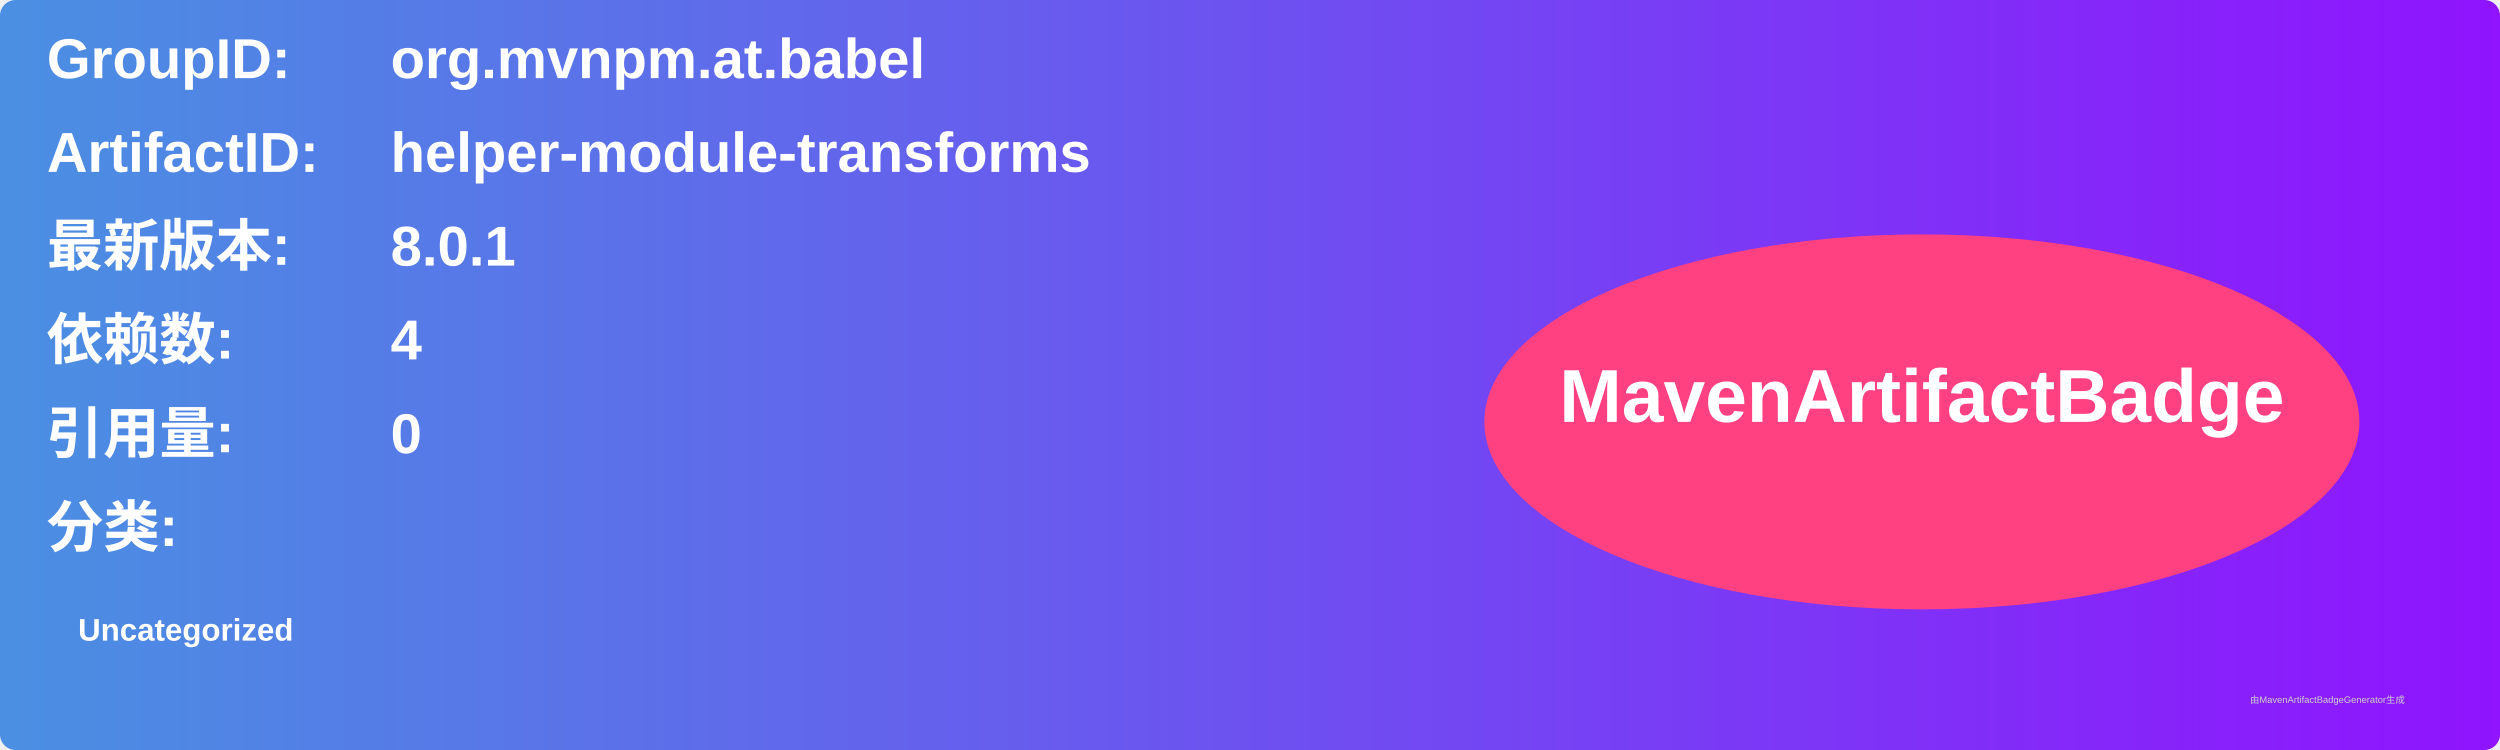
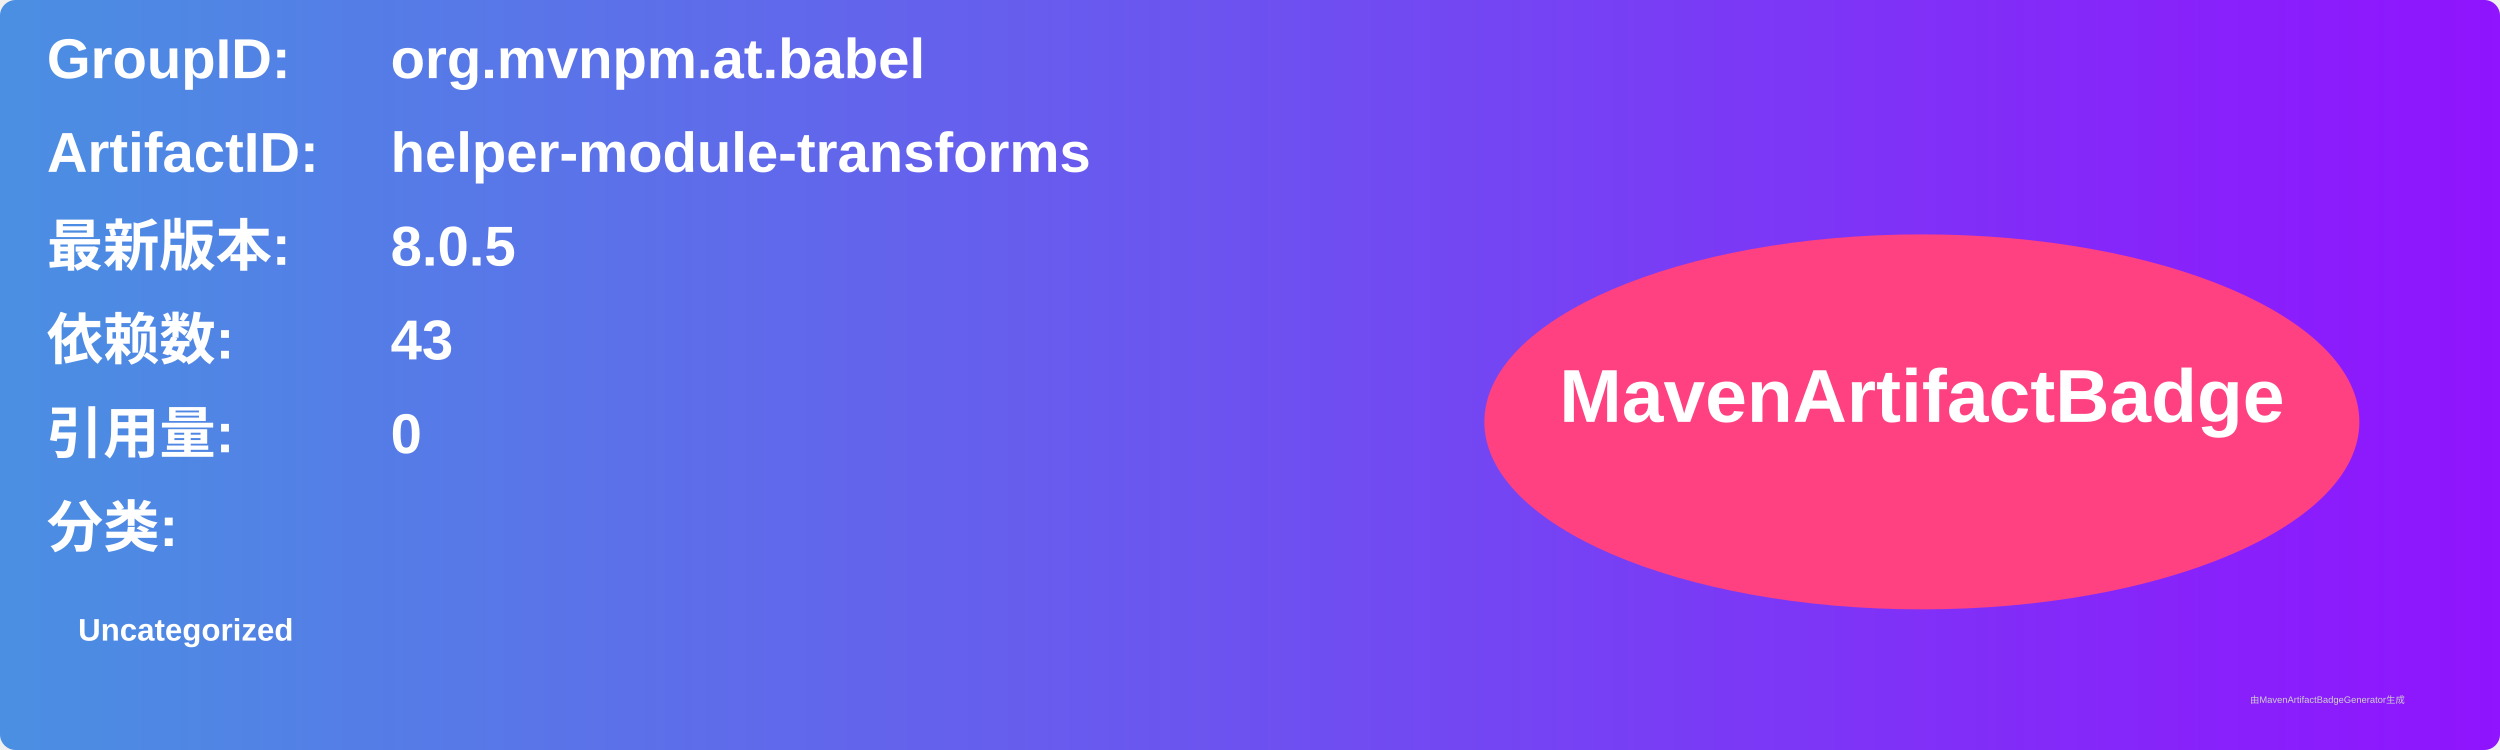
<svg xmlns="http://www.w3.org/2000/svg" width="800" height="240" viewBox="0 0 800 240">
  <linearGradient id="grad" x1="0%" y1="0%" x2="100%" y2="0%">
    <stop offset="0%" stop-color="#4a90e2" />
    <stop offset="100%" stop-color="#9013fe" />
  </linearGradient>
  <rect width="100%" height="100%" rx="5" ry="5" fill="url(#grad)" />
  <g transform="translate(15, 15)">
    <text x="0" y="10" font-family="Arial" font-size="18" fill="white" font-weight="bold" width="260">GroupID:</text>
    <text x="110" y="10" font-family="Arial" font-size="18" fill="white" font-weight="bold" width="460">org.mvnpm.at.babel</text>
    <text x="0" y="40" font-family="Arial" font-size="18" fill="white" font-weight="bold" width="260">ArtifactID:</text>
    <text x="110" y="40" font-family="Arial" font-size="18" fill="white" font-weight="bold" width="460">helper-module-transforms</text>
    <text x="0" y="70" font-family="Arial" font-size="18" fill="white" font-weight="bold">最新版本:</text>
    <text x="110" y="70" font-family="Arial" font-size="18" fill="white" font-weight="bold">
-       <tspan font-weight="bold">8.0.1</tspan>
+       <tspan font-weight="bold">8.0.5</tspan>
    </text>
    <text x="0" y="100" font-family="Arial" font-size="18" fill="white" font-weight="bold">依赖数: </text>
    <text x="110" y="100" font-family="Arial" font-size="18" fill="white">
-       <tspan font-weight="bold">4</tspan>
+       <tspan font-weight="bold">43</tspan>
    </text>
    <text x="0" y="130" font-family="Arial" font-size="18" fill="white" font-weight="bold">引用量: </text>
    <text x="110" y="130" font-family="Arial" font-size="18" fill="white">
      <tspan font-weight="bold">0</tspan>
    </text>
    <text x="0" y="160" font-family="Arial" font-size="18" fill="white" font-weight="bold">分类:</text>
    <text x="10" y="190" font-family="Arial" font-size="10" fill="white">
      <tspan font-weight="bold">Uncategorized</tspan>
    </text>
    <ellipse cx="600" cy="120" rx="140" ry="60" fill="#ff4081" />
    <text x="600" y="120" text-anchor="middle" font-family="Arial" font-size="24" fill="white" font-weight="bold">MavenArtifactBadge</text>
  </g>
  <text x="720" y="225" font-family="Arial" font-size="3" fill="#d0d0d0">由MavenArtifactBadgeGenerator生成</text>
</svg>
